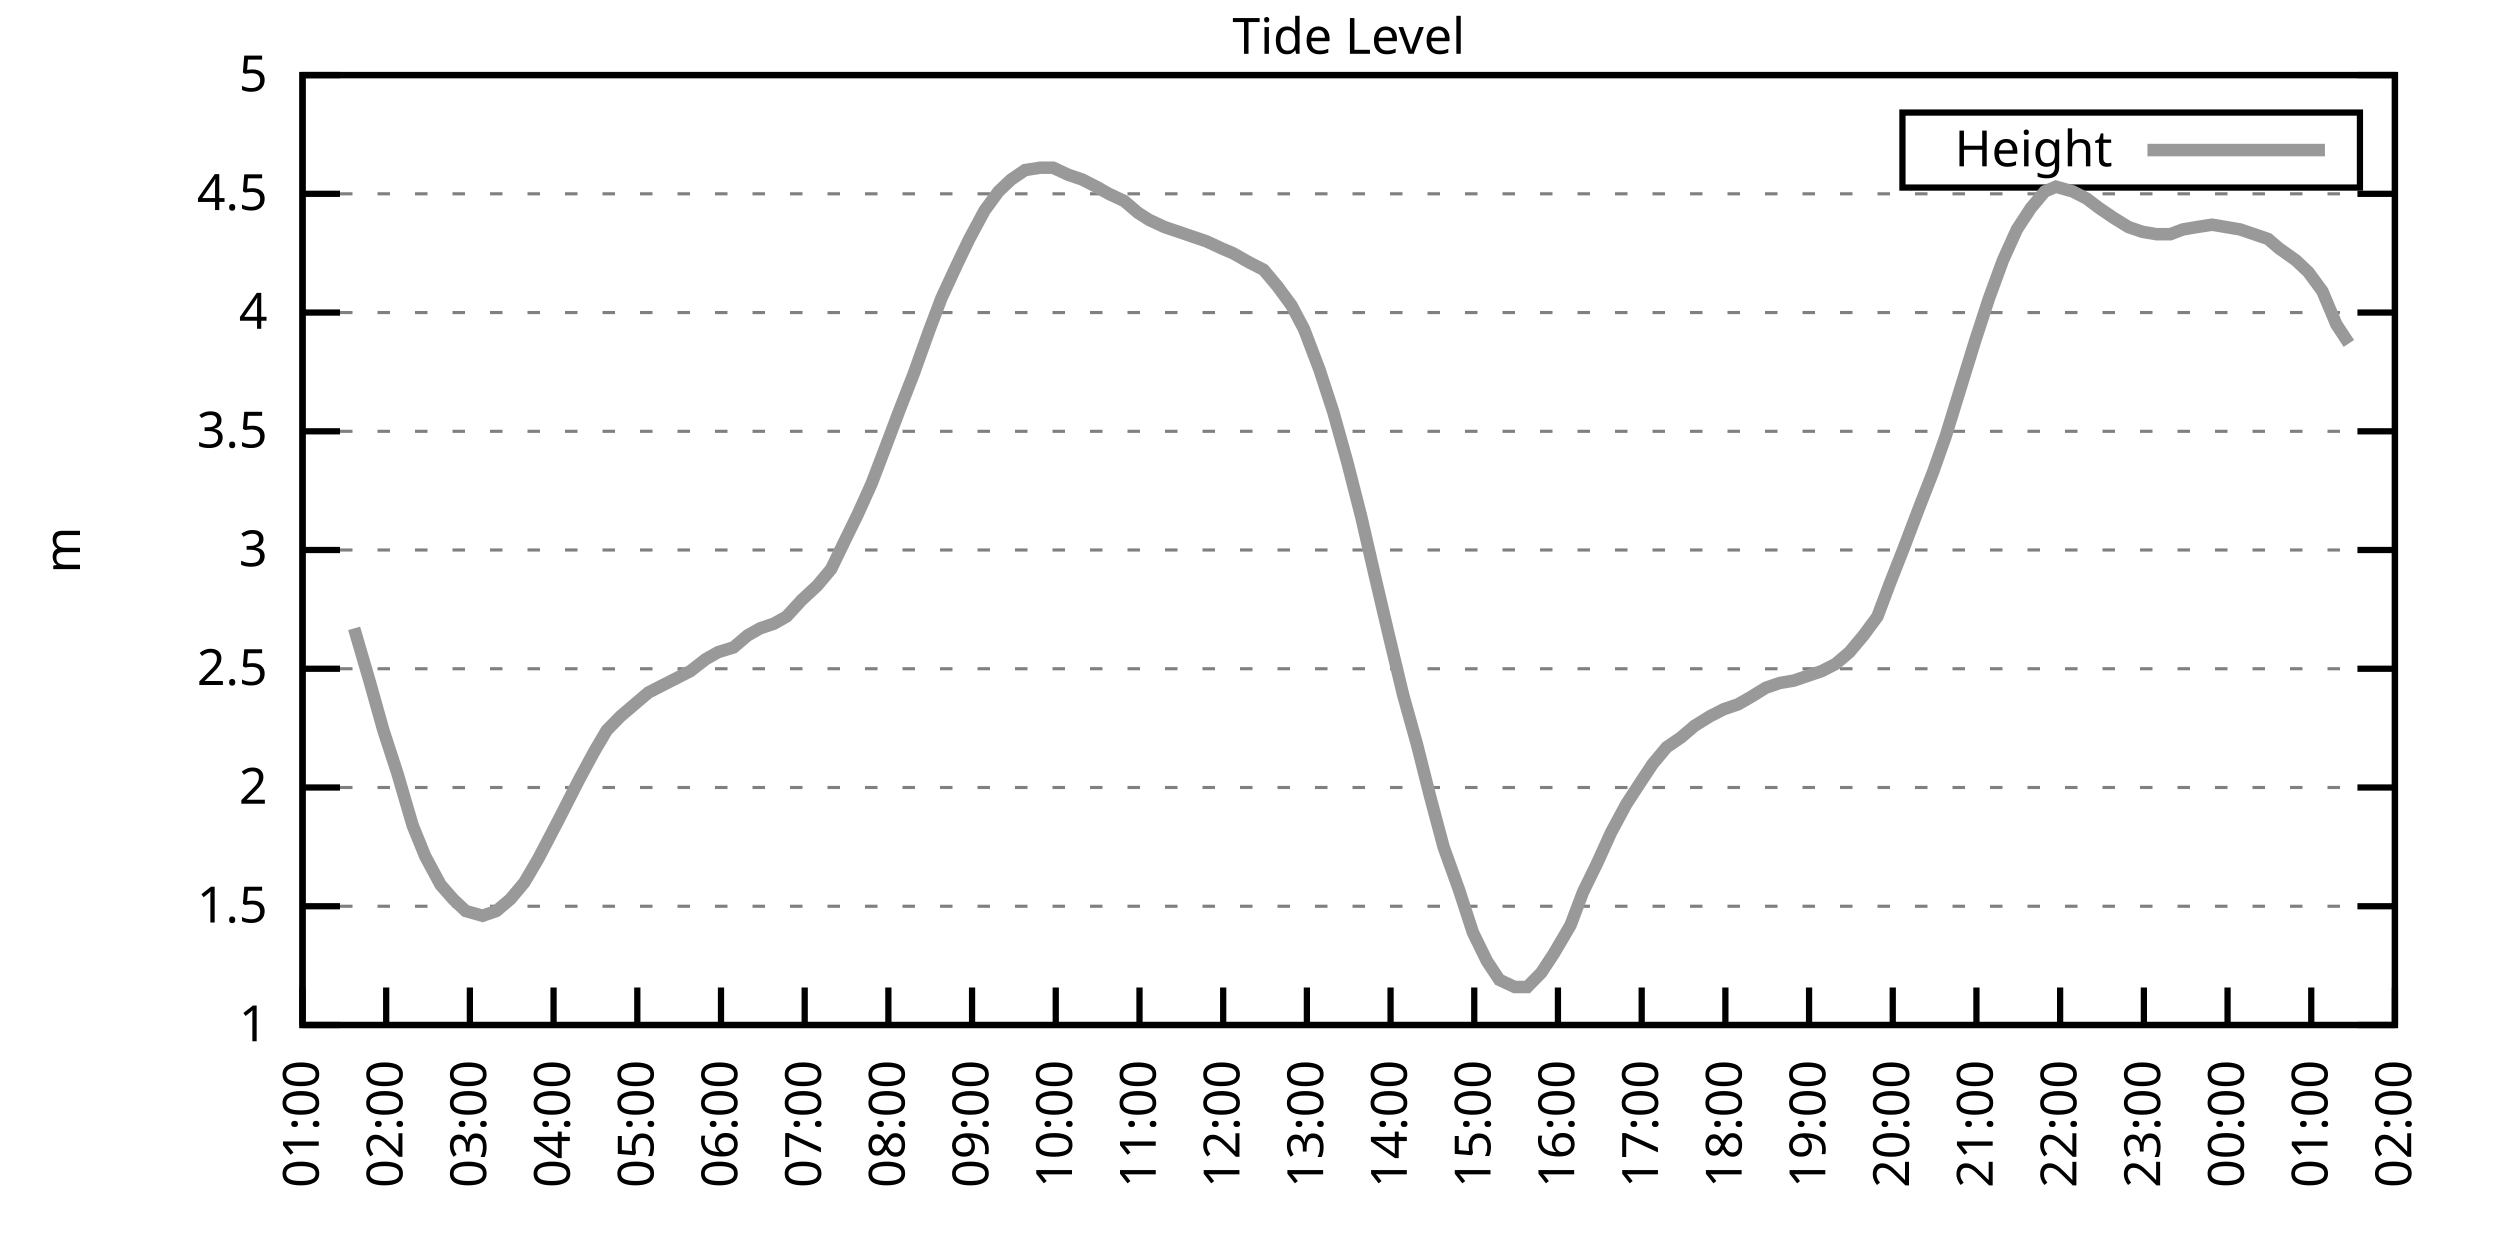
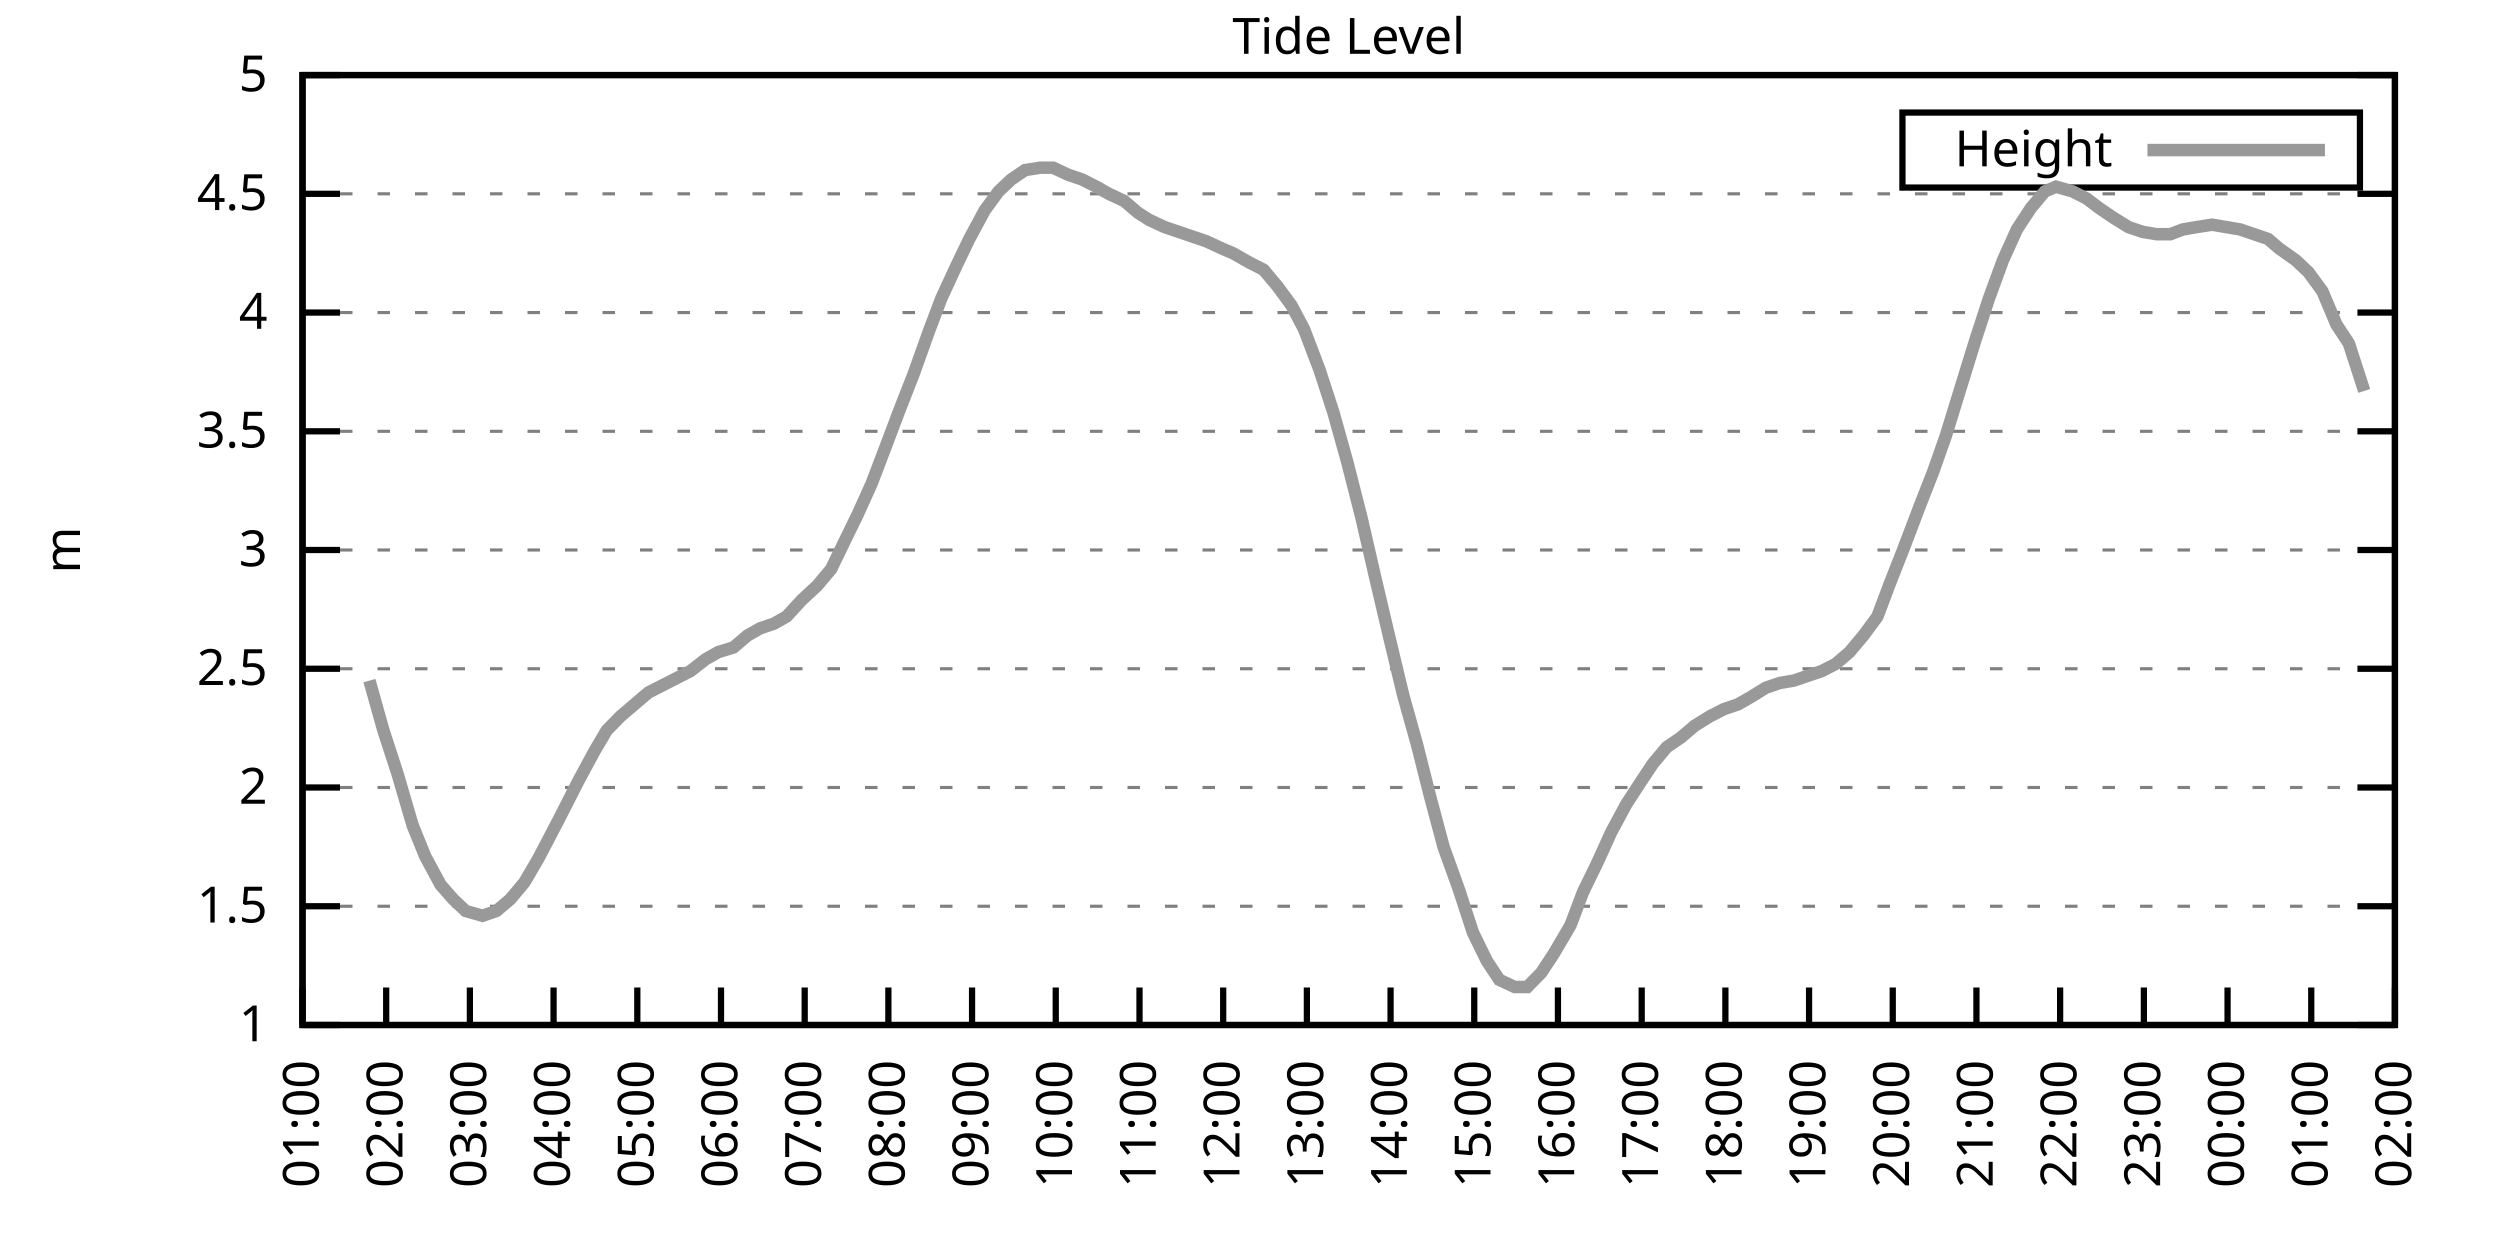
<svg xmlns="http://www.w3.org/2000/svg" xmlns:xlink="http://www.w3.org/1999/xlink" width="400" height="200" viewBox="0 0 400 200">
  <g id="gnuplot_canvas">
    <rect x="0" y="0" width="400" height="200" fill="none" />
    <defs>
      <circle id="gpDot" r="0.5" stroke-width="0.5" stroke="currentColor" />
      <path id="gpPt0" stroke-width="0.333" stroke="currentColor" d="M-1,0 h2 M0,-1 v2" />
      <path id="gpPt1" stroke-width="0.333" stroke="currentColor" d="M-1,-1 L1,1 M1,-1 L-1,1" />
      <path id="gpPt2" stroke-width="0.333" stroke="currentColor" d="M-1,0 L1,0 M0,-1 L0,1 M-1,-1 L1,1 M-1,1 L1,-1" />
      <rect id="gpPt3" stroke-width="0.333" stroke="currentColor" x="-1" y="-1" width="2" height="2" />
      <rect id="gpPt4" stroke-width="0.333" stroke="currentColor" fill="currentColor" x="-1" y="-1" width="2" height="2" />
      <circle id="gpPt5" stroke-width="0.333" stroke="currentColor" cx="0" cy="0" r="1" />
      <use xlink:href="#gpPt5" id="gpPt6" fill="currentColor" stroke="none" />
      <path id="gpPt7" stroke-width="0.333" stroke="currentColor" d="M0,-1.33 L-1.33,0.67 L1.33,0.67 z" />
      <use xlink:href="#gpPt7" id="gpPt8" fill="currentColor" stroke="none" />
      <use xlink:href="#gpPt7" id="gpPt9" stroke="currentColor" transform="rotate(180)" />
      <use xlink:href="#gpPt9" id="gpPt10" fill="currentColor" stroke="none" />
      <use xlink:href="#gpPt3" id="gpPt11" stroke="currentColor" transform="rotate(45)" />
      <use xlink:href="#gpPt11" id="gpPt12" fill="currentColor" stroke="none" />
      <path id="gpPt13" stroke-width="0.333" stroke="currentColor" d="M0,1.330 L1.265,0.411 L0.782,-1.067 L-0.782,-1.076 L-1.265,0.411 z" />
      <use xlink:href="#gpPt13" id="gpPt14" fill="currentColor" stroke="none" />
      <filter id="textbox" filterUnits="objectBoundingBox" x="0" y="0" height="1" width="1">
        <feFlood flood-color="white" flood-opacity="1" result="bgnd" />
        <feComposite in="SourceGraphic" in2="bgnd" operator="atop" />
      </filter>
      <filter id="greybox" filterUnits="objectBoundingBox" x="0" y="0" height="1" width="1">
        <feFlood flood-color="lightgrey" flood-opacity="1" result="grey" />
        <feComposite in="SourceGraphic" in2="grey" operator="atop" />
      </filter>
    </defs>
    <g fill="none" color="white" stroke="currentColor" stroke-width="1.00" stroke-linecap="butt" stroke-linejoin="miter">
</g>
    <g fill="none" color="black" stroke="currentColor" stroke-width="1.00" stroke-linecap="butt" stroke-linejoin="miter">
      <g stroke="none" shape-rendering="crispEdges">
        <polygon fill="rgb(255, 255, 255)" points="48.40,164.00 383.18,164.00 383.18,12.02 48.40,12.02 " />
      </g>
    </g>
    <g fill="none" color="black" stroke="currentColor" stroke-width="1.00" stroke-linecap="butt" stroke-linejoin="miter">
</g>
    <g fill="none" color="black" stroke="black" stroke-width="0.50" stroke-linecap="butt" stroke-linejoin="miter">
</g>
    <g fill="none" color="gray" stroke="currentColor" stroke-width="0.50" stroke-linecap="butt" stroke-linejoin="miter">
      <path stroke="gray" stroke-dasharray="2,4" class="gridline" d="M48.40,164.00 L383.19,164.00  " />
    </g>
    <g fill="none" color="gray" stroke="gray" stroke-width="1.00" stroke-linecap="butt" stroke-linejoin="miter">
</g>
    <g fill="none" color="black" stroke="currentColor" stroke-width="1.00" stroke-linecap="butt" stroke-linejoin="miter">
      <path stroke="black" d="M48.40,164.00 L54.40,164.00 M383.19,164.00 L377.19,164.00  " />
      <g transform="translate(42.80,166.60)" stroke="none" fill="black" font-family="Sans" font-size="8.00" text-anchor="end">
        <text>
          <tspan font-family="Sans"> 1</tspan>
        </text>
      </g>
    </g>
    <g fill="none" color="black" stroke="currentColor" stroke-width="1.00" stroke-linecap="butt" stroke-linejoin="miter">
</g>
    <g fill="none" color="black" stroke="black" stroke-width="0.50" stroke-linecap="butt" stroke-linejoin="miter">
</g>
    <g fill="none" color="gray" stroke="currentColor" stroke-width="0.50" stroke-linecap="butt" stroke-linejoin="miter">
      <path stroke="gray" stroke-dasharray="2,4" class="gridline" d="M48.40,145.00 L383.19,145.00  " />
    </g>
    <g fill="none" color="gray" stroke="gray" stroke-width="1.00" stroke-linecap="butt" stroke-linejoin="miter">
</g>
    <g fill="none" color="black" stroke="currentColor" stroke-width="1.00" stroke-linecap="butt" stroke-linejoin="miter">
      <path stroke="black" d="M48.40,145.00 L54.40,145.00 M383.19,145.00 L377.19,145.00  " />
      <g transform="translate(42.80,147.60)" stroke="none" fill="black" font-family="Sans" font-size="8.00" text-anchor="end">
        <text>
          <tspan font-family="Sans"> 1.5</tspan>
        </text>
      </g>
    </g>
    <g fill="none" color="black" stroke="currentColor" stroke-width="1.00" stroke-linecap="butt" stroke-linejoin="miter">
</g>
    <g fill="none" color="black" stroke="black" stroke-width="0.50" stroke-linecap="butt" stroke-linejoin="miter">
</g>
    <g fill="none" color="gray" stroke="currentColor" stroke-width="0.50" stroke-linecap="butt" stroke-linejoin="miter">
      <path stroke="gray" stroke-dasharray="2,4" class="gridline" d="M48.40,126.00 L383.19,126.00  " />
    </g>
    <g fill="none" color="gray" stroke="gray" stroke-width="1.00" stroke-linecap="butt" stroke-linejoin="miter">
</g>
    <g fill="none" color="black" stroke="currentColor" stroke-width="1.00" stroke-linecap="butt" stroke-linejoin="miter">
      <path stroke="black" d="M48.40,126.00 L54.40,126.00 M383.19,126.00 L377.19,126.00  " />
      <g transform="translate(42.80,128.60)" stroke="none" fill="black" font-family="Sans" font-size="8.00" text-anchor="end">
        <text>
          <tspan font-family="Sans"> 2</tspan>
        </text>
      </g>
    </g>
    <g fill="none" color="black" stroke="currentColor" stroke-width="1.00" stroke-linecap="butt" stroke-linejoin="miter">
</g>
    <g fill="none" color="black" stroke="black" stroke-width="0.50" stroke-linecap="butt" stroke-linejoin="miter">
</g>
    <g fill="none" color="gray" stroke="currentColor" stroke-width="0.50" stroke-linecap="butt" stroke-linejoin="miter">
      <path stroke="gray" stroke-dasharray="2,4" class="gridline" d="M48.40,107.00 L383.19,107.00  " />
    </g>
    <g fill="none" color="gray" stroke="gray" stroke-width="1.00" stroke-linecap="butt" stroke-linejoin="miter">
</g>
    <g fill="none" color="black" stroke="currentColor" stroke-width="1.00" stroke-linecap="butt" stroke-linejoin="miter">
      <path stroke="black" d="M48.40,107.00 L54.40,107.00 M383.19,107.00 L377.19,107.00  " />
      <g transform="translate(42.80,109.60)" stroke="none" fill="black" font-family="Sans" font-size="8.00" text-anchor="end">
        <text>
          <tspan font-family="Sans"> 2.5</tspan>
        </text>
      </g>
    </g>
    <g fill="none" color="black" stroke="currentColor" stroke-width="1.00" stroke-linecap="butt" stroke-linejoin="miter">
</g>
    <g fill="none" color="black" stroke="black" stroke-width="0.50" stroke-linecap="butt" stroke-linejoin="miter">
</g>
    <g fill="none" color="gray" stroke="currentColor" stroke-width="0.50" stroke-linecap="butt" stroke-linejoin="miter">
      <path stroke="gray" stroke-dasharray="2,4" class="gridline" d="M48.40,88.00 L383.19,88.00  " />
    </g>
    <g fill="none" color="gray" stroke="gray" stroke-width="1.00" stroke-linecap="butt" stroke-linejoin="miter">
</g>
    <g fill="none" color="black" stroke="currentColor" stroke-width="1.00" stroke-linecap="butt" stroke-linejoin="miter">
      <path stroke="black" d="M48.40,88.00 L54.40,88.00 M383.19,88.00 L377.19,88.00  " />
      <g transform="translate(42.80,90.60)" stroke="none" fill="black" font-family="Sans" font-size="8.00" text-anchor="end">
        <text>
          <tspan font-family="Sans"> 3</tspan>
        </text>
      </g>
    </g>
    <g fill="none" color="black" stroke="currentColor" stroke-width="1.00" stroke-linecap="butt" stroke-linejoin="miter">
</g>
    <g fill="none" color="black" stroke="black" stroke-width="0.50" stroke-linecap="butt" stroke-linejoin="miter">
</g>
    <g fill="none" color="gray" stroke="currentColor" stroke-width="0.50" stroke-linecap="butt" stroke-linejoin="miter">
      <path stroke="gray" stroke-dasharray="2,4" class="gridline" d="M48.40,69.01 L383.19,69.01  " />
    </g>
    <g fill="none" color="gray" stroke="gray" stroke-width="1.00" stroke-linecap="butt" stroke-linejoin="miter">
</g>
    <g fill="none" color="black" stroke="currentColor" stroke-width="1.00" stroke-linecap="butt" stroke-linejoin="miter">
      <path stroke="black" d="M48.40,69.01 L54.40,69.01 M383.19,69.01 L377.19,69.01  " />
      <g transform="translate(42.80,71.61)" stroke="none" fill="black" font-family="Sans" font-size="8.00" text-anchor="end">
        <text>
          <tspan font-family="Sans"> 3.5</tspan>
        </text>
      </g>
    </g>
    <g fill="none" color="black" stroke="currentColor" stroke-width="1.00" stroke-linecap="butt" stroke-linejoin="miter">
</g>
    <g fill="none" color="black" stroke="black" stroke-width="0.50" stroke-linecap="butt" stroke-linejoin="miter">
</g>
    <g fill="none" color="gray" stroke="currentColor" stroke-width="0.50" stroke-linecap="butt" stroke-linejoin="miter">
      <path stroke="gray" stroke-dasharray="2,4" class="gridline" d="M48.40,50.01 L383.19,50.01  " />
    </g>
    <g fill="none" color="gray" stroke="gray" stroke-width="1.00" stroke-linecap="butt" stroke-linejoin="miter">
</g>
    <g fill="none" color="black" stroke="currentColor" stroke-width="1.00" stroke-linecap="butt" stroke-linejoin="miter">
      <path stroke="black" d="M48.40,50.01 L54.40,50.01 M383.19,50.01 L377.19,50.01  " />
      <g transform="translate(42.80,52.61)" stroke="none" fill="black" font-family="Sans" font-size="8.00" text-anchor="end">
        <text>
          <tspan font-family="Sans"> 4</tspan>
        </text>
      </g>
    </g>
    <g fill="none" color="black" stroke="currentColor" stroke-width="1.00" stroke-linecap="butt" stroke-linejoin="miter">
</g>
    <g fill="none" color="black" stroke="black" stroke-width="0.50" stroke-linecap="butt" stroke-linejoin="miter">
</g>
    <g fill="none" color="gray" stroke="currentColor" stroke-width="0.50" stroke-linecap="butt" stroke-linejoin="miter">
      <path stroke="gray" stroke-dasharray="2,4" class="gridline" d="M48.40,31.01 L383.19,31.01  " />
    </g>
    <g fill="none" color="gray" stroke="gray" stroke-width="1.00" stroke-linecap="butt" stroke-linejoin="miter">
</g>
    <g fill="none" color="black" stroke="currentColor" stroke-width="1.00" stroke-linecap="butt" stroke-linejoin="miter">
      <path stroke="black" d="M48.40,31.01 L54.40,31.01 M383.19,31.01 L377.19,31.01  " />
      <g transform="translate(42.80,33.61)" stroke="none" fill="black" font-family="Sans" font-size="8.00" text-anchor="end">
        <text>
          <tspan font-family="Sans"> 4.5</tspan>
        </text>
      </g>
    </g>
    <g fill="none" color="black" stroke="currentColor" stroke-width="1.00" stroke-linecap="butt" stroke-linejoin="miter">
</g>
    <g fill="none" color="black" stroke="black" stroke-width="0.50" stroke-linecap="butt" stroke-linejoin="miter">
</g>
    <g fill="none" color="gray" stroke="currentColor" stroke-width="0.50" stroke-linecap="butt" stroke-linejoin="miter">
      <path stroke="gray" stroke-dasharray="2,4" class="gridline" d="M48.40,12.01 L383.19,12.01  " />
    </g>
    <g fill="none" color="gray" stroke="gray" stroke-width="1.00" stroke-linecap="butt" stroke-linejoin="miter">
</g>
    <g fill="none" color="black" stroke="currentColor" stroke-width="1.00" stroke-linecap="butt" stroke-linejoin="miter">
      <path stroke="black" d="M48.40,12.01 L54.40,12.01 M383.19,12.01 L377.19,12.01  " />
      <g transform="translate(42.80,14.61)" stroke="none" fill="black" font-family="Sans" font-size="8.00" text-anchor="end">
        <text>
          <tspan font-family="Sans"> 5</tspan>
        </text>
      </g>
    </g>
    <g fill="none" color="black" stroke="currentColor" stroke-width="1.00" stroke-linecap="butt" stroke-linejoin="miter">
      <path stroke="black" d="M48.40,164.00 L48.40,158.00  " />
      <g transform="translate(51.00,169.60) rotate(270.00)" stroke="none" fill="black" font-family="Sans" font-size="8.00" text-anchor="end">
        <text>
          <tspan font-family="Sans">01:00</tspan>
        </text>
      </g>
    </g>
    <g fill="none" color="black" stroke="currentColor" stroke-width="1.00" stroke-linecap="butt" stroke-linejoin="miter">
      <path stroke="black" d="M61.79,164.00 L61.79,158.00  " />
      <g transform="translate(64.39,169.60) rotate(270.00)" stroke="none" fill="black" font-family="Sans" font-size="8.00" text-anchor="end">
        <text>
          <tspan font-family="Sans">02:00</tspan>
        </text>
      </g>
    </g>
    <g fill="none" color="black" stroke="currentColor" stroke-width="1.00" stroke-linecap="butt" stroke-linejoin="miter">
      <path stroke="black" d="M75.18,164.00 L75.18,158.00  " />
      <g transform="translate(77.78,169.60) rotate(270.00)" stroke="none" fill="black" font-family="Sans" font-size="8.00" text-anchor="end">
        <text>
          <tspan font-family="Sans">03:00</tspan>
        </text>
      </g>
    </g>
    <g fill="none" color="black" stroke="currentColor" stroke-width="1.00" stroke-linecap="butt" stroke-linejoin="miter">
      <path stroke="black" d="M88.57,164.00 L88.57,158.00  " />
      <g transform="translate(91.17,169.60) rotate(270.00)" stroke="none" fill="black" font-family="Sans" font-size="8.00" text-anchor="end">
        <text>
          <tspan font-family="Sans">04:00</tspan>
        </text>
      </g>
    </g>
    <g fill="none" color="black" stroke="currentColor" stroke-width="1.00" stroke-linecap="butt" stroke-linejoin="miter">
      <path stroke="black" d="M101.97,164.00 L101.97,158.00  " />
      <g transform="translate(104.57,169.60) rotate(270.00)" stroke="none" fill="black" font-family="Sans" font-size="8.00" text-anchor="end">
        <text>
          <tspan font-family="Sans">05:00</tspan>
        </text>
      </g>
    </g>
    <g fill="none" color="black" stroke="currentColor" stroke-width="1.00" stroke-linecap="butt" stroke-linejoin="miter">
      <path stroke="black" d="M115.36,164.00 L115.36,158.00  " />
      <g transform="translate(117.96,169.60) rotate(270.00)" stroke="none" fill="black" font-family="Sans" font-size="8.00" text-anchor="end">
        <text>
          <tspan font-family="Sans">06:00</tspan>
        </text>
      </g>
    </g>
    <g fill="none" color="black" stroke="currentColor" stroke-width="1.00" stroke-linecap="butt" stroke-linejoin="miter">
      <path stroke="black" d="M128.75,164.00 L128.75,158.00  " />
      <g transform="translate(131.35,169.60) rotate(270.00)" stroke="none" fill="black" font-family="Sans" font-size="8.00" text-anchor="end">
        <text>
          <tspan font-family="Sans">07:00</tspan>
        </text>
      </g>
    </g>
    <g fill="none" color="black" stroke="currentColor" stroke-width="1.00" stroke-linecap="butt" stroke-linejoin="miter">
      <path stroke="black" d="M142.14,164.00 L142.14,158.00  " />
      <g transform="translate(144.74,169.60) rotate(270.00)" stroke="none" fill="black" font-family="Sans" font-size="8.00" text-anchor="end">
        <text>
          <tspan font-family="Sans">08:00</tspan>
        </text>
      </g>
    </g>
    <g fill="none" color="black" stroke="currentColor" stroke-width="1.00" stroke-linecap="butt" stroke-linejoin="miter">
      <path stroke="black" d="M155.53,164.00 L155.53,158.00  " />
      <g transform="translate(158.13,169.60) rotate(270.00)" stroke="none" fill="black" font-family="Sans" font-size="8.00" text-anchor="end">
        <text>
          <tspan font-family="Sans">09:00</tspan>
        </text>
      </g>
    </g>
    <g fill="none" color="black" stroke="currentColor" stroke-width="1.00" stroke-linecap="butt" stroke-linejoin="miter">
      <path stroke="black" d="M168.92,164.00 L168.92,158.00  " />
      <g transform="translate(171.52,169.60) rotate(270.00)" stroke="none" fill="black" font-family="Sans" font-size="8.00" text-anchor="end">
        <text>
          <tspan font-family="Sans">10:00</tspan>
        </text>
      </g>
    </g>
    <g fill="none" color="black" stroke="currentColor" stroke-width="1.00" stroke-linecap="butt" stroke-linejoin="miter">
      <path stroke="black" d="M182.32,164.00 L182.32,158.00  " />
      <g transform="translate(184.92,169.60) rotate(270.00)" stroke="none" fill="black" font-family="Sans" font-size="8.00" text-anchor="end">
        <text>
          <tspan font-family="Sans">11:00</tspan>
        </text>
      </g>
    </g>
    <g fill="none" color="black" stroke="currentColor" stroke-width="1.00" stroke-linecap="butt" stroke-linejoin="miter">
      <path stroke="black" d="M195.71,164.00 L195.71,158.00  " />
      <g transform="translate(198.31,169.60) rotate(270.00)" stroke="none" fill="black" font-family="Sans" font-size="8.00" text-anchor="end">
        <text>
          <tspan font-family="Sans">12:00</tspan>
        </text>
      </g>
    </g>
    <g fill="none" color="black" stroke="currentColor" stroke-width="1.00" stroke-linecap="butt" stroke-linejoin="miter">
      <path stroke="black" d="M209.10,164.00 L209.10,158.00  " />
      <g transform="translate(211.70,169.60) rotate(270.00)" stroke="none" fill="black" font-family="Sans" font-size="8.00" text-anchor="end">
        <text>
          <tspan font-family="Sans">13:00</tspan>
        </text>
      </g>
    </g>
    <g fill="none" color="black" stroke="currentColor" stroke-width="1.00" stroke-linecap="butt" stroke-linejoin="miter">
      <path stroke="black" d="M222.49,164.00 L222.49,158.00  " />
      <g transform="translate(225.09,169.60) rotate(270.00)" stroke="none" fill="black" font-family="Sans" font-size="8.00" text-anchor="end">
        <text>
          <tspan font-family="Sans">14:00</tspan>
        </text>
      </g>
    </g>
    <g fill="none" color="black" stroke="currentColor" stroke-width="1.00" stroke-linecap="butt" stroke-linejoin="miter">
      <path stroke="black" d="M235.88,164.00 L235.88,158.00  " />
      <g transform="translate(238.48,169.60) rotate(270.00)" stroke="none" fill="black" font-family="Sans" font-size="8.00" text-anchor="end">
        <text>
          <tspan font-family="Sans">15:00</tspan>
        </text>
      </g>
    </g>
    <g fill="none" color="black" stroke="currentColor" stroke-width="1.00" stroke-linecap="butt" stroke-linejoin="miter">
      <path stroke="black" d="M249.27,164.00 L249.27,158.00  " />
      <g transform="translate(251.87,169.60) rotate(270.00)" stroke="none" fill="black" font-family="Sans" font-size="8.00" text-anchor="end">
        <text>
          <tspan font-family="Sans">16:00</tspan>
        </text>
      </g>
    </g>
    <g fill="none" color="black" stroke="currentColor" stroke-width="1.00" stroke-linecap="butt" stroke-linejoin="miter">
      <path stroke="black" d="M262.67,164.00 L262.67,158.00  " />
      <g transform="translate(265.27,169.60) rotate(270.00)" stroke="none" fill="black" font-family="Sans" font-size="8.00" text-anchor="end">
        <text>
          <tspan font-family="Sans">17:00</tspan>
        </text>
      </g>
    </g>
    <g fill="none" color="black" stroke="currentColor" stroke-width="1.00" stroke-linecap="butt" stroke-linejoin="miter">
      <path stroke="black" d="M276.06,164.00 L276.06,158.00  " />
      <g transform="translate(278.66,169.60) rotate(270.00)" stroke="none" fill="black" font-family="Sans" font-size="8.00" text-anchor="end">
        <text>
          <tspan font-family="Sans">18:00</tspan>
        </text>
      </g>
    </g>
    <g fill="none" color="black" stroke="currentColor" stroke-width="1.00" stroke-linecap="butt" stroke-linejoin="miter">
      <path stroke="black" d="M289.45,164.00 L289.45,158.00  " />
      <g transform="translate(292.05,169.60) rotate(270.00)" stroke="none" fill="black" font-family="Sans" font-size="8.00" text-anchor="end">
        <text>
          <tspan font-family="Sans">19:00</tspan>
        </text>
      </g>
    </g>
    <g fill="none" color="black" stroke="currentColor" stroke-width="1.00" stroke-linecap="butt" stroke-linejoin="miter">
      <path stroke="black" d="M302.84,164.00 L302.84,158.00  " />
      <g transform="translate(305.44,169.60) rotate(270.00)" stroke="none" fill="black" font-family="Sans" font-size="8.00" text-anchor="end">
        <text>
          <tspan font-family="Sans">20:00</tspan>
        </text>
      </g>
    </g>
    <g fill="none" color="black" stroke="currentColor" stroke-width="1.00" stroke-linecap="butt" stroke-linejoin="miter">
      <path stroke="black" d="M316.23,164.00 L316.23,158.00  " />
      <g transform="translate(318.83,169.60) rotate(270.00)" stroke="none" fill="black" font-family="Sans" font-size="8.00" text-anchor="end">
        <text>
          <tspan font-family="Sans">21:00</tspan>
        </text>
      </g>
    </g>
    <g fill="none" color="black" stroke="currentColor" stroke-width="1.00" stroke-linecap="butt" stroke-linejoin="miter">
      <path stroke="black" d="M329.62,164.00 L329.62,158.00  " />
      <g transform="translate(332.22,169.60) rotate(270.00)" stroke="none" fill="black" font-family="Sans" font-size="8.00" text-anchor="end">
        <text>
          <tspan font-family="Sans">22:00</tspan>
        </text>
      </g>
    </g>
    <g fill="none" color="black" stroke="currentColor" stroke-width="1.00" stroke-linecap="butt" stroke-linejoin="miter">
      <path stroke="black" d="M343.02,164.00 L343.02,158.00  " />
      <g transform="translate(345.62,169.60) rotate(270.00)" stroke="none" fill="black" font-family="Sans" font-size="8.00" text-anchor="end">
        <text>
          <tspan font-family="Sans">23:00</tspan>
        </text>
      </g>
    </g>
    <g fill="none" color="black" stroke="currentColor" stroke-width="1.00" stroke-linecap="butt" stroke-linejoin="miter">
      <path stroke="black" d="M356.41,164.00 L356.41,158.00  " />
      <g transform="translate(359.01,169.60) rotate(270.00)" stroke="none" fill="black" font-family="Sans" font-size="8.00" text-anchor="end">
        <text>
          <tspan font-family="Sans">00:00</tspan>
        </text>
      </g>
    </g>
    <g fill="none" color="black" stroke="currentColor" stroke-width="1.00" stroke-linecap="butt" stroke-linejoin="miter">
      <path stroke="black" d="M369.80,164.00 L369.80,158.00  " />
      <g transform="translate(372.40,169.60) rotate(270.00)" stroke="none" fill="black" font-family="Sans" font-size="8.00" text-anchor="end">
        <text>
          <tspan font-family="Sans">01:00</tspan>
        </text>
      </g>
    </g>
    <g fill="none" color="black" stroke="currentColor" stroke-width="1.00" stroke-linecap="butt" stroke-linejoin="miter">
      <path stroke="black" d="M383.19,164.00 L383.19,158.00  " />
      <g transform="translate(385.79,169.60) rotate(270.00)" stroke="none" fill="black" font-family="Sans" font-size="8.00" text-anchor="end">
        <text>
          <tspan font-family="Sans">02:00</tspan>
        </text>
      </g>
    </g>
    <g fill="none" color="black" stroke="currentColor" stroke-width="1.00" stroke-linecap="butt" stroke-linejoin="miter">
</g>
    <g fill="none" color="black" stroke="currentColor" stroke-width="1.00" stroke-linecap="butt" stroke-linejoin="miter">
      <path stroke="black" d="M48.40,12.01 L48.40,164.00 L383.19,164.00 L383.19,12.01 L48.40,12.01 Z  " />
    </g>
    <g fill="none" color="black" stroke="currentColor" stroke-width="1.00" stroke-linecap="butt" stroke-linejoin="miter">
</g>
    <g fill="none" color="black" stroke="currentColor" stroke-width="1.00" stroke-linecap="butt" stroke-linejoin="miter">
      <path stroke="black" d="M304.39,30.01 L304.39,18.01 L377.59,18.01 L377.59,30.01 L304.39,30.01 Z  " />
    </g>
    <g id="Tide_level_plot_1">
      <g fill="none" color="white" stroke="black" stroke-width="2.00" stroke-linecap="butt" stroke-linejoin="miter">
</g>
      <g fill="none" color="black" stroke="currentColor" stroke-width="2.00" stroke-linecap="butt" stroke-linejoin="miter">
        <g transform="translate(337.99,26.61)" stroke="none" fill="black" font-family="Sans" font-size="8.00" text-anchor="end">
          <text>
            <tspan font-family="Sans">Height</tspan>
          </text>
        </g>
      </g>
      <g fill="none" color="black" stroke="currentColor" stroke-width="2.00" stroke-linecap="butt" stroke-linejoin="miter">
-         <path stroke="rgb(153, 153, 153)" d="M343.59,24.01 L371.99,24.01 M56.66,100.54 L59.11,108.90 L61.35,116.88 L63.58,123.72 L66.03,132.08 L68.04,137.02   L70.50,141.58 L72.50,143.86 L74.51,145.76 L77.19,146.52 L79.42,145.76 L81.66,143.86 L83.89,141.20 L86.12,137.40   L87.91,133.98 L89.69,130.56 L92.59,124.86 L95.05,120.30 L97.06,116.88 L99.29,114.60 L101.52,112.70 L103.75,110.80   L105.98,109.66 L108.22,108.52 L110.45,107.38 L112.90,105.48 L114.91,104.34 L117.37,103.58 L119.60,101.68 L121.61,100.54   L123.84,99.78 L125.85,98.64 L128.30,95.98 L130.76,93.70 L132.99,91.04 L135.00,86.87 L137.23,82.31 L139.46,77.37   L141.92,70.91 L143.93,65.59 L146.16,59.89 L148.61,53.05 L150.62,47.73 L153.08,42.41 L155.09,38.23 L157.54,33.67   L159.77,30.63 L161.78,28.73 L164.01,27.21 L166.47,26.83 L168.48,26.83 L170.93,27.97 L173.17,28.73 L175.40,29.87   L177.41,31.01 L179.86,32.15 L182.09,34.05 L183.88,35.19 L186.33,36.33 L188.57,37.09 L190.80,37.85 L193.03,38.61   L195.48,39.75 L197.27,40.51 L199.95,42.03 L202.18,43.17 L204.41,45.83 L206.64,48.87 L208.65,52.67 L211.11,59.13   L213.34,65.97 L215.57,73.95 L217.80,82.69 L219.81,91.42 L222.04,100.92 L224.50,111.18 L226.73,119.16 L228.74,127.14   L230.97,135.50 L233.43,142.34 L235.66,149.18 L237.89,153.74 L239.90,156.78 L242.36,157.92 L244.36,157.92 L246.60,155.64   L248.60,152.60 L251.28,148.04 L253.29,142.72 L255.52,138.16 L257.76,133.22 L260.21,128.66 L262.44,125.24 L264.45,122.20   L266.68,119.54 L268.92,118.02 L271.15,116.12 L273.60,114.60 L275.83,113.46 L278.07,112.70 L280.07,111.56 L282.53,110.04   L284.76,109.28 L286.99,108.90 L289.23,108.14 L291.46,107.38 L293.69,106.24 L295.92,104.34 L298.15,101.68 L300.39,98.64   L302.39,93.32 L304.63,87.63 L307.08,81.17 L309.31,75.47 L311.32,69.77 L313.78,61.79 L316.01,54.57 L318.24,47.73   L320.47,41.65 L322.70,36.71 L324.94,33.29 L327.17,30.63 L328.95,29.87 L331.63,30.63 L333.86,31.77 L335.87,33.29   L338.10,34.81 L340.56,36.33 L342.79,37.09 L345.02,37.47 L347.26,37.47 L349.26,36.71 L351.50,36.33 L353.95,35.95   L356.18,36.33 L358.42,36.71 L360.65,37.47 L362.88,38.23 L364.66,39.75 L367.34,41.65 L369.35,43.55 L371.58,46.59   L373.82,51.91 L375.82,54.95  " />
+         <path stroke="rgb(153, 153, 153)" d="M343.59,24.01 L371.99,24.01 M59.11,108.90 L61.35,116.88 L63.58,123.72 L66.03,132.08 L68.04,137.02 L70.50,141.58   L72.50,143.86 L74.51,145.76 L77.19,146.52 L79.42,145.76 L81.66,143.86 L83.89,141.20 L86.12,137.40 L87.91,133.98   L89.69,130.56 L92.59,124.86 L95.05,120.30 L97.06,116.88 L99.29,114.60 L101.52,112.70 L103.75,110.80 L105.98,109.66   L108.22,108.52 L110.45,107.38 L112.90,105.48 L114.91,104.34 L117.37,103.58 L119.60,101.68 L121.61,100.54 L123.84,99.78   L125.85,98.64 L128.30,95.98 L130.76,93.70 L132.99,91.04 L135.00,86.87 L137.23,82.31 L139.46,77.37 L141.92,70.91   L143.93,65.59 L146.16,59.89 L148.61,53.05 L150.62,47.73 L153.08,42.41 L155.09,38.23 L157.54,33.67 L159.77,30.63   L161.78,28.73 L164.01,27.21 L166.47,26.83 L168.48,26.83 L170.93,27.97 L173.17,28.73 L175.40,29.87 L177.41,31.01   L179.86,32.15 L182.09,34.05 L183.88,35.19 L186.33,36.33 L188.57,37.09 L190.80,37.85 L193.03,38.61 L195.48,39.75   L197.27,40.51 L199.95,42.03 L202.18,43.17 L204.41,45.83 L206.64,48.87 L208.65,52.67 L211.11,59.13 L213.34,65.97   L215.57,73.95 L217.80,82.69 L219.81,91.42 L222.04,100.92 L224.50,111.18 L226.73,119.16 L228.74,127.14 L230.97,135.50   L233.43,142.34 L235.66,149.18 L237.89,153.74 L239.90,156.78 L242.36,157.92 L244.36,157.92 L246.60,155.64 L248.60,152.60   L251.28,148.04 L253.29,142.72 L255.52,138.16 L257.76,133.22 L260.21,128.66 L262.44,125.24 L264.45,122.20 L266.68,119.54   L268.92,118.02 L271.15,116.12 L273.60,114.60 L275.83,113.46 L278.07,112.70 L280.07,111.56 L282.53,110.04 L284.76,109.28   L286.99,108.90 L289.23,108.14 L291.46,107.38 L293.69,106.24 L295.92,104.34 L298.15,101.68 L300.39,98.64 L302.39,93.32   L304.63,87.63 L307.08,81.17 L309.31,75.47 L311.32,69.77 L313.78,61.79 L316.01,54.57 L318.24,47.73 L320.47,41.65   L322.70,36.71 L324.94,33.29 L327.17,30.63 L328.95,29.87 L331.63,30.63 L333.86,31.77 L335.87,33.29 L338.10,34.81   L340.56,36.33 L342.79,37.09 L345.02,37.47 L347.26,37.47 L349.26,36.71 L351.50,36.33 L353.95,35.95 L356.18,36.33   L358.42,36.71 L360.65,37.47 L362.88,38.23 L364.66,39.75 L367.34,41.65 L369.35,43.55 L371.58,46.59 L373.82,51.91   L375.82,54.95 L378.28,62.55  " />
      </g>
    </g>
    <g fill="none" color="black" stroke="currentColor" stroke-width="2.00" stroke-linecap="butt" stroke-linejoin="miter">
</g>
    <g fill="none" color="black" stroke="black" stroke-width="1.00" stroke-linecap="butt" stroke-linejoin="miter">
</g>
    <g fill="none" color="black" stroke="currentColor" stroke-width="1.00" stroke-linecap="butt" stroke-linejoin="miter">
      <path stroke="black" d="M48.40,12.01 L48.40,164.00 L383.19,164.00 L383.19,12.01 L48.40,12.01 Z  " />
      <g transform="translate(12.80,88.01) rotate(270.00)" stroke="none" fill="black" font-family="Sans" font-size="8.00" text-anchor="middle">
        <text>
          <tspan font-family="Sans">m</tspan>
        </text>
      </g>
    </g>
    <g fill="none" color="black" stroke="currentColor" stroke-width="1.00" stroke-linecap="butt" stroke-linejoin="miter">
</g>
    <g fill="none" color="black" stroke="currentColor" stroke-width="1.00" stroke-linecap="butt" stroke-linejoin="miter">
      <g transform="translate(215.79,8.61)" stroke="none" fill="black" font-family="Sans" font-size="8.00" text-anchor="middle">
        <text>
          <tspan font-family="Sans">Tide Level</tspan>
        </text>
      </g>
    </g>
    <g fill="none" color="black" stroke="currentColor" stroke-width="1.00" stroke-linecap="butt" stroke-linejoin="miter">
</g>
  </g>
</svg>
